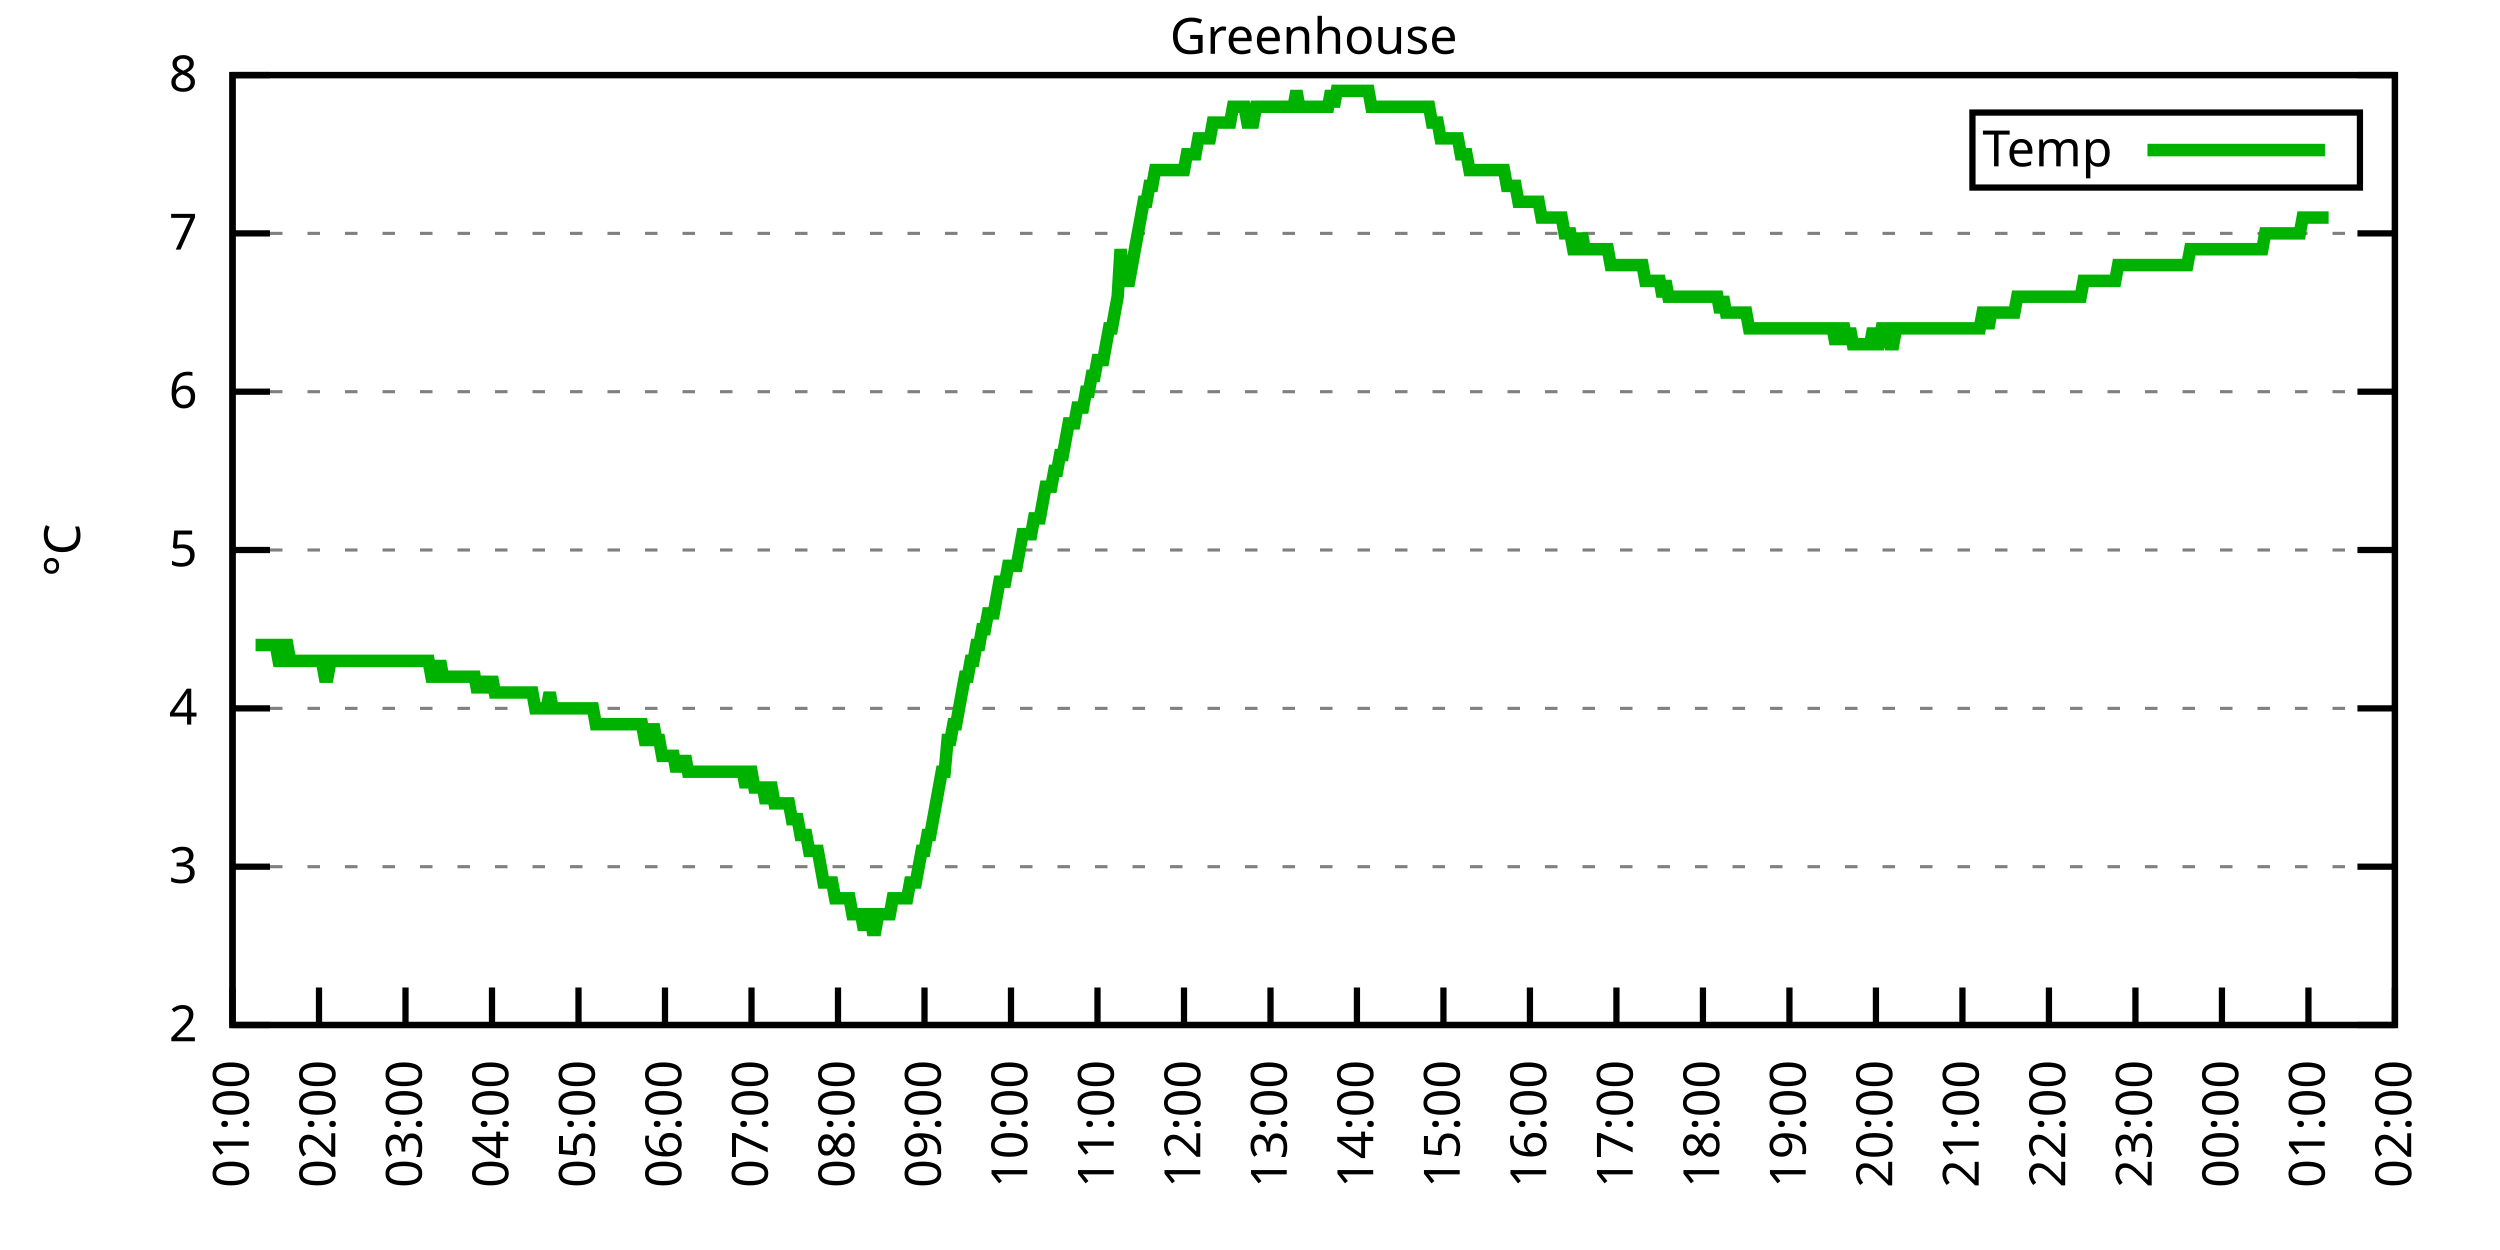
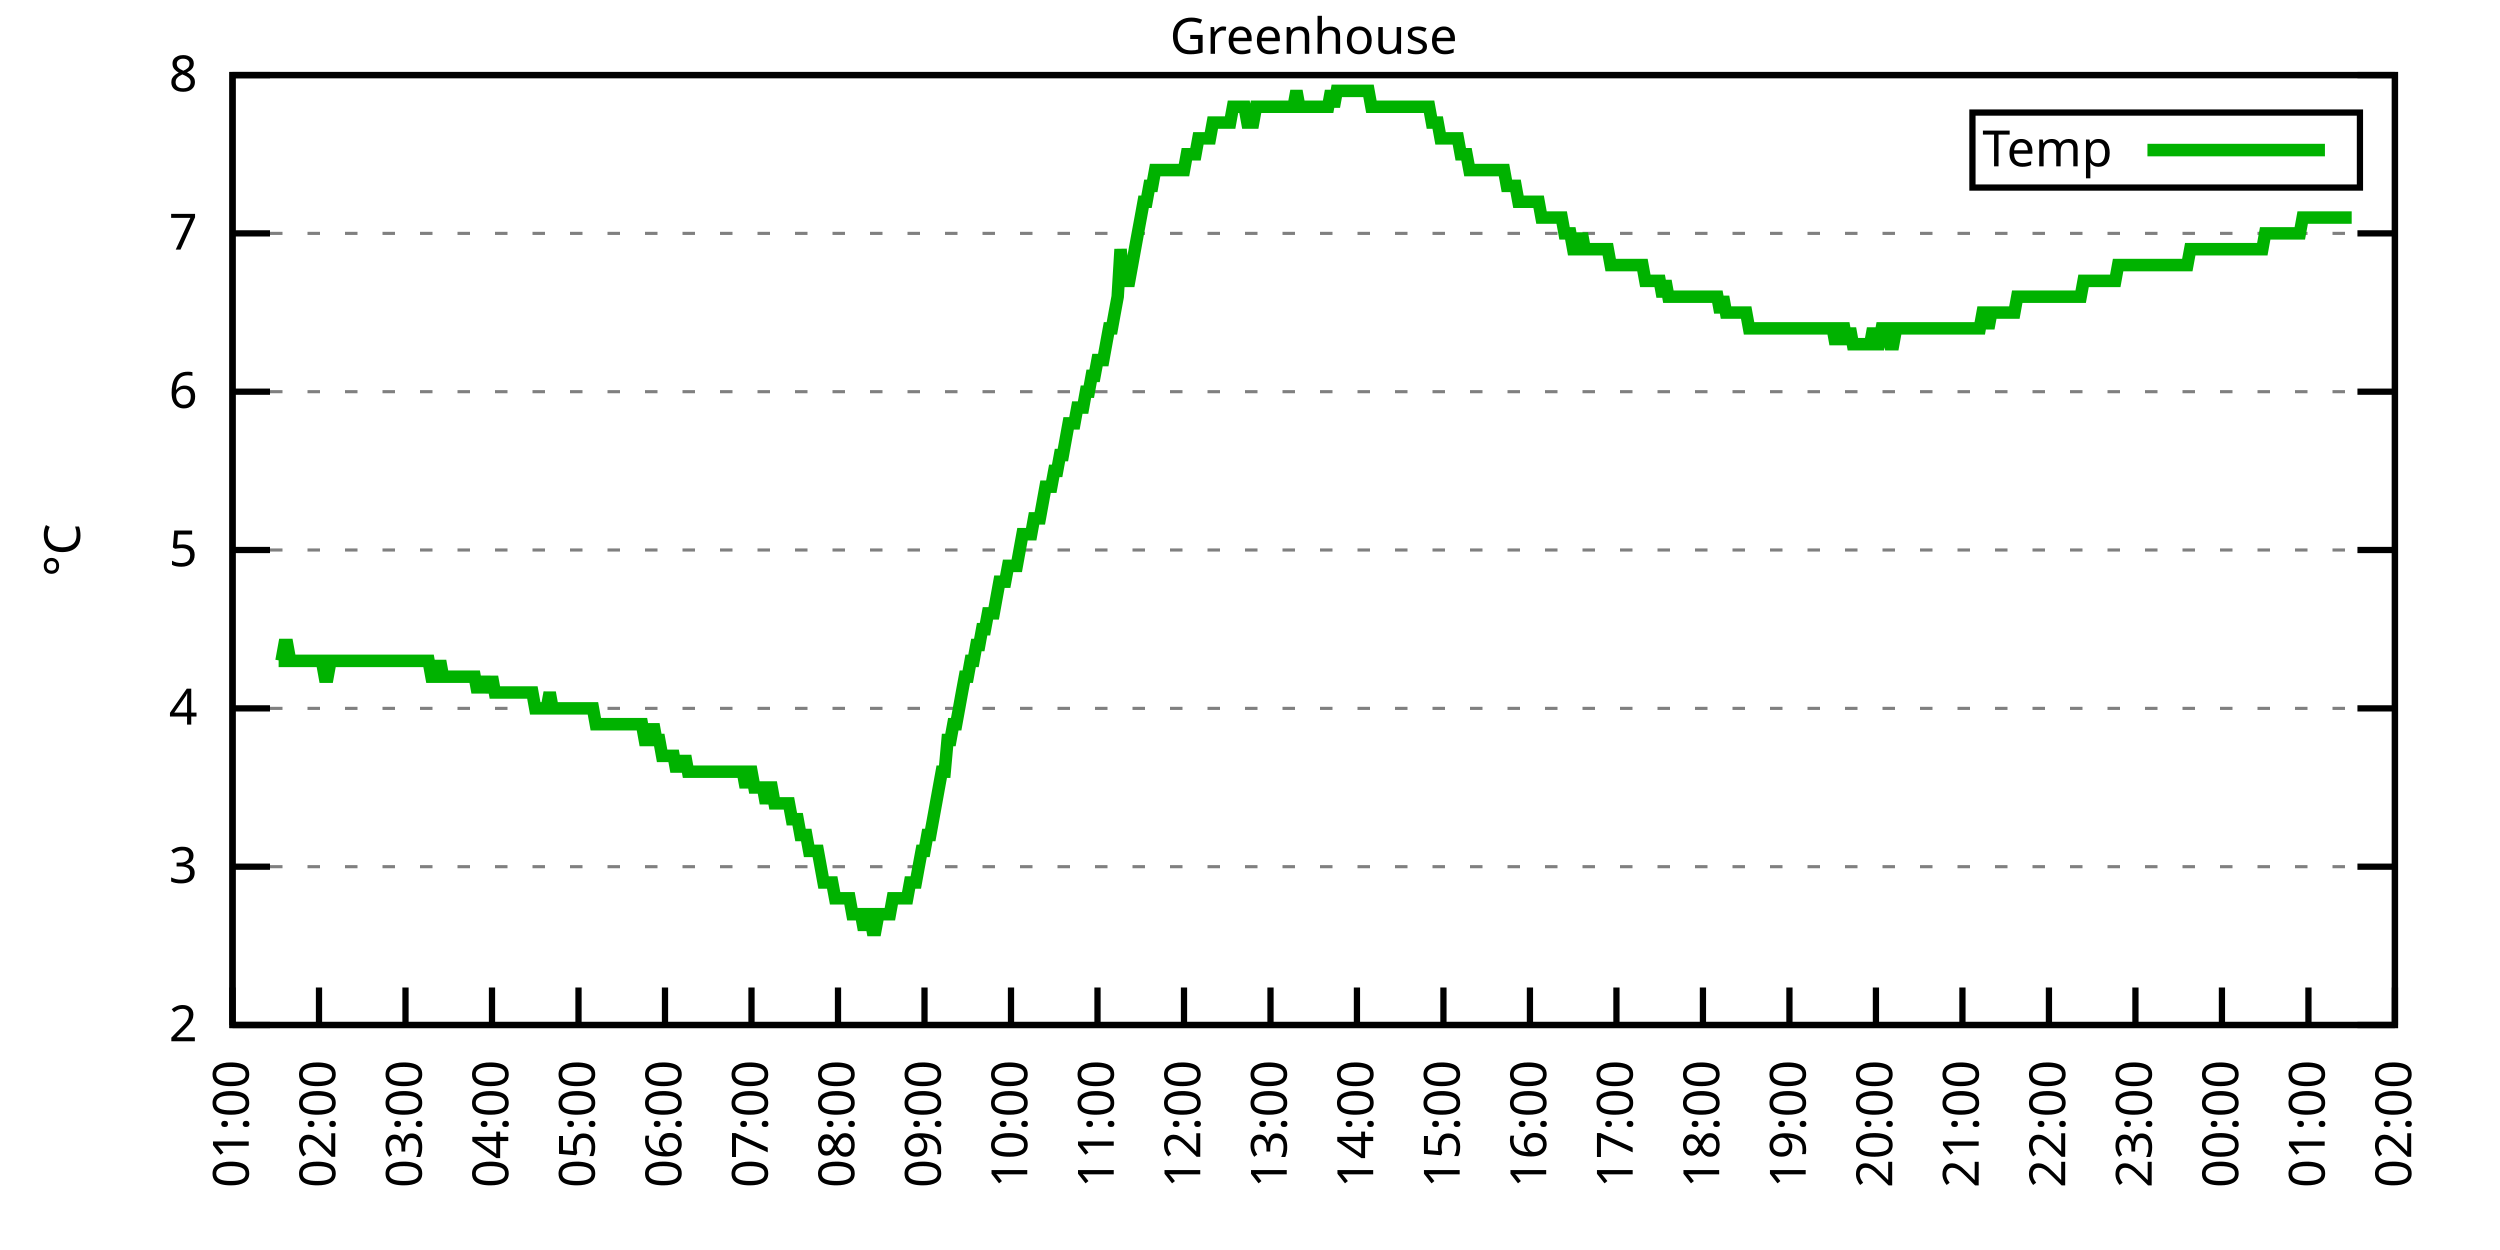
<svg xmlns="http://www.w3.org/2000/svg" xmlns:xlink="http://www.w3.org/1999/xlink" width="400" height="200" viewBox="0 0 400 200">
  <g id="gnuplot_canvas">
    <rect x="0" y="0" width="400" height="200" fill="none" />
    <defs>
      <circle id="gpDot" r="0.5" stroke-width="0.5" stroke="currentColor" />
      <path id="gpPt0" stroke-width="0.333" stroke="currentColor" d="M-1,0 h2 M0,-1 v2" />
      <path id="gpPt1" stroke-width="0.333" stroke="currentColor" d="M-1,-1 L1,1 M1,-1 L-1,1" />
      <path id="gpPt2" stroke-width="0.333" stroke="currentColor" d="M-1,0 L1,0 M0,-1 L0,1 M-1,-1 L1,1 M-1,1 L1,-1" />
      <rect id="gpPt3" stroke-width="0.333" stroke="currentColor" x="-1" y="-1" width="2" height="2" />
      <rect id="gpPt4" stroke-width="0.333" stroke="currentColor" fill="currentColor" x="-1" y="-1" width="2" height="2" />
      <circle id="gpPt5" stroke-width="0.333" stroke="currentColor" cx="0" cy="0" r="1" />
      <use xlink:href="#gpPt5" id="gpPt6" fill="currentColor" stroke="none" />
      <path id="gpPt7" stroke-width="0.333" stroke="currentColor" d="M0,-1.33 L-1.33,0.67 L1.33,0.67 z" />
      <use xlink:href="#gpPt7" id="gpPt8" fill="currentColor" stroke="none" />
      <use xlink:href="#gpPt7" id="gpPt9" stroke="currentColor" transform="rotate(180)" />
      <use xlink:href="#gpPt9" id="gpPt10" fill="currentColor" stroke="none" />
      <use xlink:href="#gpPt3" id="gpPt11" stroke="currentColor" transform="rotate(45)" />
      <use xlink:href="#gpPt11" id="gpPt12" fill="currentColor" stroke="none" />
      <path id="gpPt13" stroke-width="0.333" stroke="currentColor" d="M0,1.330 L1.265,0.411 L0.782,-1.067 L-0.782,-1.076 L-1.265,0.411 z" />
      <use xlink:href="#gpPt13" id="gpPt14" fill="currentColor" stroke="none" />
      <filter id="textbox" filterUnits="objectBoundingBox" x="0" y="0" height="1" width="1">
        <feFlood flood-color="white" flood-opacity="1" result="bgnd" />
        <feComposite in="SourceGraphic" in2="bgnd" operator="atop" />
      </filter>
      <filter id="greybox" filterUnits="objectBoundingBox" x="0" y="0" height="1" width="1">
        <feFlood flood-color="lightgrey" flood-opacity="1" result="grey" />
        <feComposite in="SourceGraphic" in2="grey" operator="atop" />
      </filter>
    </defs>
    <g fill="none" color="white" stroke="currentColor" stroke-width="1.00" stroke-linecap="butt" stroke-linejoin="miter">
</g>
    <g fill="none" color="black" stroke="currentColor" stroke-width="1.00" stroke-linecap="butt" stroke-linejoin="miter">
      <g stroke="none" shape-rendering="crispEdges">
        <polygon fill="rgb(255, 255, 255)" points="37.20,164.00 383.18,164.00 383.18,12.02 37.20,12.02 " />
      </g>
    </g>
    <g fill="none" color="black" stroke="currentColor" stroke-width="1.00" stroke-linecap="butt" stroke-linejoin="miter">
</g>
    <g fill="none" color="black" stroke="black" stroke-width="0.50" stroke-linecap="butt" stroke-linejoin="miter">
</g>
    <g fill="none" color="gray" stroke="currentColor" stroke-width="0.50" stroke-linecap="butt" stroke-linejoin="miter">
      <path stroke="gray" stroke-dasharray="2,4" class="gridline" d="M37.20,164.00 L383.19,164.00  " />
    </g>
    <g fill="none" color="gray" stroke="gray" stroke-width="1.00" stroke-linecap="butt" stroke-linejoin="miter">
</g>
    <g fill="none" color="black" stroke="currentColor" stroke-width="1.00" stroke-linecap="butt" stroke-linejoin="miter">
      <path stroke="black" d="M37.20,164.00 L43.20,164.00 M383.19,164.00 L377.19,164.00  " />
      <g transform="translate(31.60,166.60)" stroke="none" fill="black" font-family="Sans" font-size="8.00" text-anchor="end">
        <text>
          <tspan font-family="Sans"> 2</tspan>
        </text>
      </g>
    </g>
    <g fill="none" color="black" stroke="currentColor" stroke-width="1.00" stroke-linecap="butt" stroke-linejoin="miter">
</g>
    <g fill="none" color="black" stroke="black" stroke-width="0.50" stroke-linecap="butt" stroke-linejoin="miter">
</g>
    <g fill="none" color="gray" stroke="currentColor" stroke-width="0.50" stroke-linecap="butt" stroke-linejoin="miter">
      <path stroke="gray" stroke-dasharray="2,4" class="gridline" d="M37.20,138.67 L383.19,138.67  " />
    </g>
    <g fill="none" color="gray" stroke="gray" stroke-width="1.00" stroke-linecap="butt" stroke-linejoin="miter">
</g>
    <g fill="none" color="black" stroke="currentColor" stroke-width="1.00" stroke-linecap="butt" stroke-linejoin="miter">
      <path stroke="black" d="M37.20,138.67 L43.20,138.67 M383.19,138.67 L377.19,138.67  " />
      <g transform="translate(31.60,141.27)" stroke="none" fill="black" font-family="Sans" font-size="8.00" text-anchor="end">
        <text>
          <tspan font-family="Sans"> 3</tspan>
        </text>
      </g>
    </g>
    <g fill="none" color="black" stroke="currentColor" stroke-width="1.00" stroke-linecap="butt" stroke-linejoin="miter">
</g>
    <g fill="none" color="black" stroke="black" stroke-width="0.50" stroke-linecap="butt" stroke-linejoin="miter">
</g>
    <g fill="none" color="gray" stroke="currentColor" stroke-width="0.50" stroke-linecap="butt" stroke-linejoin="miter">
      <path stroke="gray" stroke-dasharray="2,4" class="gridline" d="M37.20,113.34 L383.19,113.34  " />
    </g>
    <g fill="none" color="gray" stroke="gray" stroke-width="1.00" stroke-linecap="butt" stroke-linejoin="miter">
</g>
    <g fill="none" color="black" stroke="currentColor" stroke-width="1.00" stroke-linecap="butt" stroke-linejoin="miter">
      <path stroke="black" d="M37.20,113.34 L43.20,113.34 M383.19,113.34 L377.19,113.34  " />
      <g transform="translate(31.60,115.94)" stroke="none" fill="black" font-family="Sans" font-size="8.00" text-anchor="end">
        <text>
          <tspan font-family="Sans"> 4</tspan>
        </text>
      </g>
    </g>
    <g fill="none" color="black" stroke="currentColor" stroke-width="1.00" stroke-linecap="butt" stroke-linejoin="miter">
</g>
    <g fill="none" color="black" stroke="black" stroke-width="0.50" stroke-linecap="butt" stroke-linejoin="miter">
</g>
    <g fill="none" color="gray" stroke="currentColor" stroke-width="0.50" stroke-linecap="butt" stroke-linejoin="miter">
      <path stroke="gray" stroke-dasharray="2,4" class="gridline" d="M37.20,88.00 L383.19,88.00  " />
    </g>
    <g fill="none" color="gray" stroke="gray" stroke-width="1.00" stroke-linecap="butt" stroke-linejoin="miter">
</g>
    <g fill="none" color="black" stroke="currentColor" stroke-width="1.00" stroke-linecap="butt" stroke-linejoin="miter">
      <path stroke="black" d="M37.20,88.00 L43.20,88.00 M383.19,88.00 L377.19,88.00  " />
      <g transform="translate(31.60,90.60)" stroke="none" fill="black" font-family="Sans" font-size="8.00" text-anchor="end">
        <text>
          <tspan font-family="Sans"> 5</tspan>
        </text>
      </g>
    </g>
    <g fill="none" color="black" stroke="currentColor" stroke-width="1.00" stroke-linecap="butt" stroke-linejoin="miter">
</g>
    <g fill="none" color="black" stroke="black" stroke-width="0.50" stroke-linecap="butt" stroke-linejoin="miter">
</g>
    <g fill="none" color="gray" stroke="currentColor" stroke-width="0.50" stroke-linecap="butt" stroke-linejoin="miter">
      <path stroke="gray" stroke-dasharray="2,4" class="gridline" d="M37.20,62.67 L383.19,62.67  " />
    </g>
    <g fill="none" color="gray" stroke="gray" stroke-width="1.00" stroke-linecap="butt" stroke-linejoin="miter">
</g>
    <g fill="none" color="black" stroke="currentColor" stroke-width="1.00" stroke-linecap="butt" stroke-linejoin="miter">
      <path stroke="black" d="M37.20,62.67 L43.20,62.67 M383.19,62.67 L377.19,62.67  " />
      <g transform="translate(31.60,65.27)" stroke="none" fill="black" font-family="Sans" font-size="8.00" text-anchor="end">
        <text>
          <tspan font-family="Sans"> 6</tspan>
        </text>
      </g>
    </g>
    <g fill="none" color="black" stroke="currentColor" stroke-width="1.00" stroke-linecap="butt" stroke-linejoin="miter">
</g>
    <g fill="none" color="black" stroke="black" stroke-width="0.50" stroke-linecap="butt" stroke-linejoin="miter">
</g>
    <g fill="none" color="gray" stroke="currentColor" stroke-width="0.50" stroke-linecap="butt" stroke-linejoin="miter">
      <path stroke="gray" stroke-dasharray="2,4" class="gridline" d="M37.20,37.34 L383.19,37.34  " />
    </g>
    <g fill="none" color="gray" stroke="gray" stroke-width="1.00" stroke-linecap="butt" stroke-linejoin="miter">
</g>
    <g fill="none" color="black" stroke="currentColor" stroke-width="1.00" stroke-linecap="butt" stroke-linejoin="miter">
      <path stroke="black" d="M37.20,37.34 L43.20,37.34 M383.19,37.34 L377.19,37.34  " />
      <g transform="translate(31.60,39.94)" stroke="none" fill="black" font-family="Sans" font-size="8.00" text-anchor="end">
        <text>
          <tspan font-family="Sans"> 7</tspan>
        </text>
      </g>
    </g>
    <g fill="none" color="black" stroke="currentColor" stroke-width="1.00" stroke-linecap="butt" stroke-linejoin="miter">
</g>
    <g fill="none" color="black" stroke="black" stroke-width="0.50" stroke-linecap="butt" stroke-linejoin="miter">
</g>
    <g fill="none" color="gray" stroke="currentColor" stroke-width="0.50" stroke-linecap="butt" stroke-linejoin="miter">
      <path stroke="gray" stroke-dasharray="2,4" class="gridline" d="M37.20,12.01 L383.19,12.01  " />
    </g>
    <g fill="none" color="gray" stroke="gray" stroke-width="1.00" stroke-linecap="butt" stroke-linejoin="miter">
</g>
    <g fill="none" color="black" stroke="currentColor" stroke-width="1.00" stroke-linecap="butt" stroke-linejoin="miter">
      <path stroke="black" d="M37.20,12.01 L43.20,12.01 M383.19,12.01 L377.19,12.01  " />
      <g transform="translate(31.60,14.61)" stroke="none" fill="black" font-family="Sans" font-size="8.00" text-anchor="end">
        <text>
          <tspan font-family="Sans"> 8</tspan>
        </text>
      </g>
    </g>
    <g fill="none" color="black" stroke="currentColor" stroke-width="1.00" stroke-linecap="butt" stroke-linejoin="miter">
      <path stroke="black" d="M37.20,164.00 L37.20,158.00  " />
      <g transform="translate(39.80,169.60) rotate(270.00)" stroke="none" fill="black" font-family="Sans" font-size="8.00" text-anchor="end">
        <text>
          <tspan font-family="Sans">01:00</tspan>
        </text>
      </g>
    </g>
    <g fill="none" color="black" stroke="currentColor" stroke-width="1.00" stroke-linecap="butt" stroke-linejoin="miter">
      <path stroke="black" d="M51.04,164.00 L51.04,158.00  " />
      <g transform="translate(53.64,169.60) rotate(270.00)" stroke="none" fill="black" font-family="Sans" font-size="8.00" text-anchor="end">
        <text>
          <tspan font-family="Sans">02:00</tspan>
        </text>
      </g>
    </g>
    <g fill="none" color="black" stroke="currentColor" stroke-width="1.00" stroke-linecap="butt" stroke-linejoin="miter">
      <path stroke="black" d="M64.88,164.00 L64.88,158.00  " />
      <g transform="translate(67.48,169.60) rotate(270.00)" stroke="none" fill="black" font-family="Sans" font-size="8.00" text-anchor="end">
        <text>
          <tspan font-family="Sans">03:00</tspan>
        </text>
      </g>
    </g>
    <g fill="none" color="black" stroke="currentColor" stroke-width="1.00" stroke-linecap="butt" stroke-linejoin="miter">
      <path stroke="black" d="M78.72,164.00 L78.72,158.00  " />
      <g transform="translate(81.32,169.60) rotate(270.00)" stroke="none" fill="black" font-family="Sans" font-size="8.00" text-anchor="end">
        <text>
          <tspan font-family="Sans">04:00</tspan>
        </text>
      </g>
    </g>
    <g fill="none" color="black" stroke="currentColor" stroke-width="1.00" stroke-linecap="butt" stroke-linejoin="miter">
      <path stroke="black" d="M92.56,164.00 L92.56,158.00  " />
      <g transform="translate(95.16,169.60) rotate(270.00)" stroke="none" fill="black" font-family="Sans" font-size="8.00" text-anchor="end">
        <text>
          <tspan font-family="Sans">05:00</tspan>
        </text>
      </g>
    </g>
    <g fill="none" color="black" stroke="currentColor" stroke-width="1.00" stroke-linecap="butt" stroke-linejoin="miter">
      <path stroke="black" d="M106.40,164.00 L106.40,158.00  " />
      <g transform="translate(109.00,169.60) rotate(270.00)" stroke="none" fill="black" font-family="Sans" font-size="8.00" text-anchor="end">
        <text>
          <tspan font-family="Sans">06:00</tspan>
        </text>
      </g>
    </g>
    <g fill="none" color="black" stroke="currentColor" stroke-width="1.00" stroke-linecap="butt" stroke-linejoin="miter">
      <path stroke="black" d="M120.24,164.00 L120.24,158.00  " />
      <g transform="translate(122.84,169.60) rotate(270.00)" stroke="none" fill="black" font-family="Sans" font-size="8.00" text-anchor="end">
        <text>
          <tspan font-family="Sans">07:00</tspan>
        </text>
      </g>
    </g>
    <g fill="none" color="black" stroke="currentColor" stroke-width="1.00" stroke-linecap="butt" stroke-linejoin="miter">
      <path stroke="black" d="M134.08,164.00 L134.08,158.00  " />
      <g transform="translate(136.68,169.60) rotate(270.00)" stroke="none" fill="black" font-family="Sans" font-size="8.00" text-anchor="end">
        <text>
          <tspan font-family="Sans">08:00</tspan>
        </text>
      </g>
    </g>
    <g fill="none" color="black" stroke="currentColor" stroke-width="1.00" stroke-linecap="butt" stroke-linejoin="miter">
      <path stroke="black" d="M147.92,164.00 L147.92,158.00  " />
      <g transform="translate(150.52,169.60) rotate(270.00)" stroke="none" fill="black" font-family="Sans" font-size="8.00" text-anchor="end">
        <text>
          <tspan font-family="Sans">09:00</tspan>
        </text>
      </g>
    </g>
    <g fill="none" color="black" stroke="currentColor" stroke-width="1.00" stroke-linecap="butt" stroke-linejoin="miter">
      <path stroke="black" d="M161.76,164.00 L161.76,158.00  " />
      <g transform="translate(164.36,169.60) rotate(270.00)" stroke="none" fill="black" font-family="Sans" font-size="8.00" text-anchor="end">
        <text>
          <tspan font-family="Sans">10:00</tspan>
        </text>
      </g>
    </g>
    <g fill="none" color="black" stroke="currentColor" stroke-width="1.00" stroke-linecap="butt" stroke-linejoin="miter">
      <path stroke="black" d="M175.60,164.00 L175.60,158.00  " />
      <g transform="translate(178.20,169.60) rotate(270.00)" stroke="none" fill="black" font-family="Sans" font-size="8.00" text-anchor="end">
        <text>
          <tspan font-family="Sans">11:00</tspan>
        </text>
      </g>
    </g>
    <g fill="none" color="black" stroke="currentColor" stroke-width="1.00" stroke-linecap="butt" stroke-linejoin="miter">
      <path stroke="black" d="M189.44,164.00 L189.44,158.00  " />
      <g transform="translate(192.04,169.60) rotate(270.00)" stroke="none" fill="black" font-family="Sans" font-size="8.00" text-anchor="end">
        <text>
          <tspan font-family="Sans">12:00</tspan>
        </text>
      </g>
    </g>
    <g fill="none" color="black" stroke="currentColor" stroke-width="1.00" stroke-linecap="butt" stroke-linejoin="miter">
      <path stroke="black" d="M203.28,164.00 L203.28,158.00  " />
      <g transform="translate(205.88,169.60) rotate(270.00)" stroke="none" fill="black" font-family="Sans" font-size="8.00" text-anchor="end">
        <text>
          <tspan font-family="Sans">13:00</tspan>
        </text>
      </g>
    </g>
    <g fill="none" color="black" stroke="currentColor" stroke-width="1.00" stroke-linecap="butt" stroke-linejoin="miter">
      <path stroke="black" d="M217.11,164.00 L217.11,158.00  " />
      <g transform="translate(219.71,169.60) rotate(270.00)" stroke="none" fill="black" font-family="Sans" font-size="8.00" text-anchor="end">
        <text>
          <tspan font-family="Sans">14:00</tspan>
        </text>
      </g>
    </g>
    <g fill="none" color="black" stroke="currentColor" stroke-width="1.00" stroke-linecap="butt" stroke-linejoin="miter">
      <path stroke="black" d="M230.95,164.00 L230.95,158.00  " />
      <g transform="translate(233.55,169.60) rotate(270.00)" stroke="none" fill="black" font-family="Sans" font-size="8.00" text-anchor="end">
        <text>
          <tspan font-family="Sans">15:00</tspan>
        </text>
      </g>
    </g>
    <g fill="none" color="black" stroke="currentColor" stroke-width="1.00" stroke-linecap="butt" stroke-linejoin="miter">
      <path stroke="black" d="M244.79,164.00 L244.79,158.00  " />
      <g transform="translate(247.39,169.60) rotate(270.00)" stroke="none" fill="black" font-family="Sans" font-size="8.00" text-anchor="end">
        <text>
          <tspan font-family="Sans">16:00</tspan>
        </text>
      </g>
    </g>
    <g fill="none" color="black" stroke="currentColor" stroke-width="1.00" stroke-linecap="butt" stroke-linejoin="miter">
      <path stroke="black" d="M258.63,164.00 L258.63,158.00  " />
      <g transform="translate(261.23,169.60) rotate(270.00)" stroke="none" fill="black" font-family="Sans" font-size="8.00" text-anchor="end">
        <text>
          <tspan font-family="Sans">17:00</tspan>
        </text>
      </g>
    </g>
    <g fill="none" color="black" stroke="currentColor" stroke-width="1.00" stroke-linecap="butt" stroke-linejoin="miter">
      <path stroke="black" d="M272.47,164.00 L272.47,158.00  " />
      <g transform="translate(275.07,169.60) rotate(270.00)" stroke="none" fill="black" font-family="Sans" font-size="8.00" text-anchor="end">
        <text>
          <tspan font-family="Sans">18:00</tspan>
        </text>
      </g>
    </g>
    <g fill="none" color="black" stroke="currentColor" stroke-width="1.00" stroke-linecap="butt" stroke-linejoin="miter">
      <path stroke="black" d="M286.31,164.00 L286.31,158.00  " />
      <g transform="translate(288.91,169.60) rotate(270.00)" stroke="none" fill="black" font-family="Sans" font-size="8.00" text-anchor="end">
        <text>
          <tspan font-family="Sans">19:00</tspan>
        </text>
      </g>
    </g>
    <g fill="none" color="black" stroke="currentColor" stroke-width="1.00" stroke-linecap="butt" stroke-linejoin="miter">
      <path stroke="black" d="M300.15,164.00 L300.15,158.00  " />
      <g transform="translate(302.75,169.60) rotate(270.00)" stroke="none" fill="black" font-family="Sans" font-size="8.00" text-anchor="end">
        <text>
          <tspan font-family="Sans">20:00</tspan>
        </text>
      </g>
    </g>
    <g fill="none" color="black" stroke="currentColor" stroke-width="1.00" stroke-linecap="butt" stroke-linejoin="miter">
      <path stroke="black" d="M313.99,164.00 L313.99,158.00  " />
      <g transform="translate(316.59,169.60) rotate(270.00)" stroke="none" fill="black" font-family="Sans" font-size="8.00" text-anchor="end">
        <text>
          <tspan font-family="Sans">21:00</tspan>
        </text>
      </g>
    </g>
    <g fill="none" color="black" stroke="currentColor" stroke-width="1.00" stroke-linecap="butt" stroke-linejoin="miter">
      <path stroke="black" d="M327.83,164.00 L327.83,158.00  " />
      <g transform="translate(330.43,169.60) rotate(270.00)" stroke="none" fill="black" font-family="Sans" font-size="8.00" text-anchor="end">
        <text>
          <tspan font-family="Sans">22:00</tspan>
        </text>
      </g>
    </g>
    <g fill="none" color="black" stroke="currentColor" stroke-width="1.00" stroke-linecap="butt" stroke-linejoin="miter">
      <path stroke="black" d="M341.67,164.00 L341.67,158.00  " />
      <g transform="translate(344.27,169.60) rotate(270.00)" stroke="none" fill="black" font-family="Sans" font-size="8.00" text-anchor="end">
        <text>
          <tspan font-family="Sans">23:00</tspan>
        </text>
      </g>
    </g>
    <g fill="none" color="black" stroke="currentColor" stroke-width="1.00" stroke-linecap="butt" stroke-linejoin="miter">
      <path stroke="black" d="M355.51,164.00 L355.51,158.00  " />
      <g transform="translate(358.11,169.60) rotate(270.00)" stroke="none" fill="black" font-family="Sans" font-size="8.00" text-anchor="end">
        <text>
          <tspan font-family="Sans">00:00</tspan>
        </text>
      </g>
    </g>
    <g fill="none" color="black" stroke="currentColor" stroke-width="1.00" stroke-linecap="butt" stroke-linejoin="miter">
      <path stroke="black" d="M369.35,164.00 L369.35,158.00  " />
      <g transform="translate(371.95,169.60) rotate(270.00)" stroke="none" fill="black" font-family="Sans" font-size="8.00" text-anchor="end">
        <text>
          <tspan font-family="Sans">01:00</tspan>
        </text>
      </g>
    </g>
    <g fill="none" color="black" stroke="currentColor" stroke-width="1.00" stroke-linecap="butt" stroke-linejoin="miter">
      <path stroke="black" d="M383.19,164.00 L383.19,158.00  " />
      <g transform="translate(385.79,169.60) rotate(270.00)" stroke="none" fill="black" font-family="Sans" font-size="8.00" text-anchor="end">
        <text>
          <tspan font-family="Sans">02:00</tspan>
        </text>
      </g>
    </g>
    <g fill="none" color="black" stroke="currentColor" stroke-width="1.00" stroke-linecap="butt" stroke-linejoin="miter">
</g>
    <g fill="none" color="black" stroke="currentColor" stroke-width="1.00" stroke-linecap="butt" stroke-linejoin="miter">
      <path stroke="black" d="M37.20,12.01 L37.20,164.00 L383.19,164.00 L383.19,12.01 L37.20,12.01 Z  " />
    </g>
    <g fill="none" color="black" stroke="currentColor" stroke-width="1.00" stroke-linecap="butt" stroke-linejoin="miter">
</g>
    <g fill="none" color="black" stroke="currentColor" stroke-width="1.00" stroke-linecap="butt" stroke-linejoin="miter">
      <path stroke="black" d="M315.59,30.01 L315.59,18.01 L377.59,18.01 L377.59,30.01 L315.59,30.01 Z  " />
    </g>
    <g id="Greenhouse_plot_1">
      <g fill="none" color="white" stroke="black" stroke-width="2.00" stroke-linecap="butt" stroke-linejoin="miter">
</g>
      <g fill="none" color="black" stroke="currentColor" stroke-width="2.00" stroke-linecap="butt" stroke-linejoin="miter">
        <g transform="translate(337.99,26.61)" stroke="none" fill="black" font-family="Sans" font-size="8.00" text-anchor="end">
          <text>
            <tspan font-family="Sans">Temp</tspan>
          </text>
        </g>
      </g>
      <g fill="none" color="black" stroke="currentColor" stroke-width="2.00" stroke-linecap="butt" stroke-linejoin="miter">
-         <path stroke="rgb(  0, 178,   0)" d="M343.59,24.01 L371.99,24.01 M40.89,103.20 L41.35,103.20 L41.81,103.20 L42.27,103.20 L42.74,103.20 L43.20,103.20   L43.66,103.20 L44.12,103.20 L44.58,105.74 L45.04,105.74 L45.50,103.20 L45.97,103.20 L46.43,105.74 L46.89,105.74   L47.35,105.74 L47.81,105.74 L48.27,105.74 L48.73,105.74 L49.19,105.74 L49.66,105.74 L50.12,105.74 L50.58,105.74   L51.04,105.74 L51.50,105.74 L51.96,108.27 L52.42,108.27 L52.88,105.74 L53.35,105.74 L53.81,105.74 L54.27,105.74   L54.73,105.74 L55.19,105.74 L55.65,105.74 L56.11,105.74 L56.58,105.74 L57.04,105.74 L57.50,105.74 L57.96,105.74   L58.42,105.74 L58.88,105.74 L59.34,105.74 L59.80,105.74 L60.27,105.74 L60.73,105.74 L61.19,105.74 L61.65,105.74   L62.11,105.74 L62.57,105.74 L63.03,105.74 L63.50,105.74 L63.96,105.74 L64.42,105.74 L64.88,105.74 L65.34,105.74   L65.80,105.74 L66.26,105.74 L66.72,105.74 L67.19,105.74 L67.65,105.74 L68.11,105.74 L68.57,105.74 L69.03,108.27   L69.49,108.27 L69.95,108.27 L70.42,105.74 L70.88,108.27 L71.34,108.27 L71.80,108.27 L72.26,108.27 L72.72,108.27   L73.18,108.27 L73.64,108.27 L74.11,108.27 L74.57,108.27 L75.03,108.27 L75.49,108.27 L75.95,108.27 L76.41,110.80   L76.87,108.27 L77.33,110.80 L77.80,108.27 L78.26,110.80 L78.72,108.27 L79.18,110.80 L79.64,110.80 L80.10,110.80   L80.56,110.80 L81.03,110.80 L81.49,110.80 L81.95,110.80 L82.41,110.80 L82.87,110.80 L83.33,110.80 L83.79,110.80   L84.25,110.80 L84.72,110.80 L85.18,110.80 L85.64,113.34 L86.10,113.34 L86.56,113.34 L87.02,113.34 L87.48,113.34   L87.95,110.80 L88.41,113.34 L88.87,113.34 L89.33,113.34 L89.79,113.34 L90.25,113.34 L90.71,113.34 L91.17,113.34   L91.64,113.34 L92.10,113.34 L92.56,113.34 L93.02,113.34 L93.48,113.34 L93.94,113.34 L94.40,113.34 L94.87,113.34   L95.33,115.87 L95.79,115.87 L96.25,115.87 L96.71,115.87 L97.17,115.87 L97.63,115.87 L98.09,115.87 L98.56,115.87   L99.02,115.87 L99.48,115.87 L99.94,115.87 L100.40,115.87 L100.86,115.87 L101.32,115.87 L101.78,115.87 L102.25,115.87   L102.71,115.87 L103.17,118.40 L103.63,118.40 L104.09,118.40 L104.55,115.87 L105.01,118.40 L105.48,118.40 L105.94,120.94   L106.40,120.94 L106.86,120.94 L107.32,120.94 L107.78,120.94 L108.24,123.47 L108.70,120.94 L109.17,123.47 L109.63,120.94   L110.09,123.47 L110.55,123.47 L111.01,123.47 L111.47,123.47 L111.93,123.47 L112.40,123.47 L112.86,123.47 L113.32,123.47   L113.78,123.47 L114.24,123.47 L114.70,123.47 L115.16,123.47 L115.62,123.47 L116.09,123.47 L116.55,123.47 L117.01,123.47   L117.47,123.47 L117.93,123.47 L118.39,123.47 L118.85,123.47 L119.31,126.00 L119.78,123.47 L120.24,123.47 L120.70,126.00   L121.16,126.00 L121.62,126.00 L122.08,126.00 L122.54,128.54 L123.01,126.00 L123.47,126.00 L123.93,128.54 L124.39,128.54   L124.85,128.54 L125.31,128.54 L125.77,128.54 L126.23,128.54 L126.70,131.07 L127.16,131.07 L127.62,131.07 L128.08,133.60   L128.54,133.60 L129.00,133.60 L129.46,136.14 L129.93,136.14 L130.39,136.14 L130.85,136.14 L131.31,138.67 L131.77,141.20   L132.23,141.20 L132.69,141.20 L133.15,141.20 L133.62,143.73 L134.08,143.73 L134.54,143.73 L135.00,143.73 L135.46,143.73   L135.92,143.73 L136.38,146.27 L136.85,146.27 L137.31,146.27 L137.77,146.27 L138.23,148.80 L138.69,146.27 L139.15,146.27   L139.61,148.80 L140.07,148.80 L140.54,146.27 L141.00,146.27 L141.46,146.27 L141.92,146.27 L142.38,146.27 L142.84,143.73   L143.30,143.73 L143.76,143.73 L144.23,143.73 L144.69,143.73 L145.15,143.73 L145.61,141.20 L146.07,141.20 L146.53,141.20   L146.99,138.67 L147.46,136.14 L147.92,136.14 L148.38,133.60 L148.84,133.60 L149.30,131.07 L149.76,128.54 L150.22,126.00   L150.68,123.47 L151.15,123.47 L151.61,118.40 L152.07,118.40 L152.53,115.87 L152.99,115.87 L153.45,113.34 L153.91,110.80   L154.38,108.27 L154.84,108.27 L155.30,105.74 L155.76,105.74 L156.22,103.20 L156.68,103.20 L157.14,100.67 L157.60,100.67   L158.07,98.14 L158.53,98.14 L158.99,98.14 L159.45,95.60 L159.91,93.07 L160.37,93.07 L160.83,93.07 L161.30,90.54   L161.76,90.54 L162.22,90.54 L162.68,90.54 L163.14,88.00 L163.60,85.47 L164.06,85.47 L164.52,85.47 L164.99,85.47   L165.45,82.94 L165.91,82.94 L166.37,82.94 L166.83,80.41 L167.29,77.87 L167.75,77.87 L168.21,77.87 L168.68,75.34   L169.14,75.34 L169.60,72.81 L170.06,72.81 L170.52,70.27 L170.98,67.74 L171.44,67.74 L171.91,67.74 L172.37,65.21   L172.83,65.21 L173.29,65.21 L173.75,62.67 L174.21,62.67 L174.67,60.14 L175.13,60.14 L175.60,57.61 L176.06,57.61   L176.52,57.61 L176.98,55.07 L177.44,52.54 L177.90,52.54 L178.36,50.01 L178.83,47.47 L179.29,39.87 L179.75,44.94   L180.21,44.94 L180.67,44.94 L181.13,42.41 L181.59,39.87 L182.05,37.34 L182.52,34.81 L182.98,32.28 L183.44,32.28   L183.90,29.74 L184.36,29.74 L184.82,27.21 L185.28,27.21 L185.75,27.21 L186.21,27.21 L186.67,27.21 L187.13,27.21   L187.59,27.21 L188.05,27.21 L188.51,27.21 L188.97,27.21 L189.44,27.21 L189.90,24.68 L190.36,24.68 L190.82,24.68   L191.28,24.68 L191.74,22.14 L192.20,22.14 L192.66,22.14 L193.13,22.14 L193.59,22.14 L194.05,19.61 L194.51,19.61   L194.97,19.61 L195.43,19.61 L195.89,19.61 L196.36,19.61 L196.82,19.61 L197.28,17.08 L197.74,17.08 L198.20,17.08   L198.66,17.08 L199.12,17.08 L199.58,19.61 L200.05,19.61 L200.51,19.61 L200.97,17.08 L201.43,17.08 L201.89,17.08   L202.35,17.08 L202.81,17.08 L203.28,17.08 L203.74,17.08 L204.20,17.08 L204.66,17.08 L205.12,17.08 L205.58,17.08   L206.04,17.08 L206.50,17.08 L206.97,17.08 L207.43,14.54 L207.89,17.08 L208.35,17.08 L208.81,17.08 L209.27,17.08   L209.73,17.08 L210.20,17.08 L210.66,17.08 L211.12,17.08 L211.58,17.08 L212.04,17.08 L212.50,17.08 L212.96,14.54   L213.42,17.08 L213.89,14.54 L214.35,14.54 L214.81,14.54 L215.27,14.54 L215.73,14.54 L216.19,14.54 L216.65,14.54   L217.11,14.54 L217.58,14.54 L218.04,14.54 L218.50,14.54 L218.96,14.54 L219.42,17.08 L219.88,17.08 L220.34,17.08   L220.81,17.08 L221.27,17.08 L221.73,17.08 L222.19,17.08 L222.65,17.08 L223.11,17.08 L223.57,17.08 L224.03,17.08   L224.50,17.08 L224.96,17.08 L225.42,17.08 L225.88,17.08 L226.34,17.08 L226.80,17.08 L227.26,17.08 L227.73,17.08   L228.19,17.08 L228.65,17.08 L229.11,19.61 L229.57,19.61 L230.03,19.61 L230.49,22.14 L230.95,22.14 L231.42,22.14   L231.88,22.14 L232.34,22.14 L232.80,22.14 L233.26,22.14 L233.72,24.68 L234.18,24.68 L234.64,24.68 L235.11,27.21   L235.57,27.21 L236.03,27.21 L236.49,27.21 L236.95,27.21 L237.41,27.21 L237.87,27.21 L238.34,27.21 L238.80,27.21   L239.26,27.21 L239.72,27.21 L240.18,27.21 L240.64,27.21 L241.10,29.74 L241.56,29.74 L242.03,29.74 L242.49,29.74   L242.95,32.28 L243.41,32.28 L243.87,32.28 L244.33,32.28 L244.79,32.28 L245.26,32.28 L245.72,32.28 L246.18,32.28   L246.64,34.81 L247.10,34.81 L247.56,34.81 L248.02,34.81 L248.48,34.81 L248.95,34.81 L249.41,34.81 L249.87,34.81   L250.33,37.34 L250.79,37.34 L251.25,37.34 L251.71,39.87 L252.18,39.87 L252.64,39.87 L253.10,37.34 L253.56,39.87   L254.02,39.87 L254.48,39.87 L254.94,39.87 L255.40,39.87 L255.87,39.87 L256.33,39.87 L256.79,39.87 L257.25,39.87   L257.71,42.41 L258.17,42.41 L258.63,42.41 L259.09,42.41 L259.56,42.41 L260.02,42.41 L260.48,42.41 L260.94,42.41   L261.40,42.41 L261.86,42.41 L262.32,42.41 L262.79,42.41 L263.25,44.94 L263.71,44.94 L264.17,44.94 L264.63,44.94   L265.09,44.94 L265.55,44.94 L266.01,47.47 L266.48,44.94 L266.94,47.47 L267.40,47.47 L267.86,47.47 L268.32,47.47   L268.78,47.47 L269.24,47.47 L269.71,47.47 L270.17,47.47 L270.63,47.47 L271.09,47.47 L271.55,47.47 L272.01,47.47   L272.47,47.47 L272.93,47.47 L273.40,47.47 L273.86,47.47 L274.32,47.47 L274.78,47.47 L275.24,50.01 L275.70,47.47   L276.16,50.01 L276.63,50.01 L277.09,50.01 L277.55,50.01 L278.01,50.01 L278.47,50.01 L278.93,50.01 L279.39,50.01   L279.85,52.54 L280.32,52.54 L280.78,52.54 L281.24,52.54 L281.70,52.54 L282.16,52.54 L282.62,52.54 L283.08,52.54   L283.54,52.54 L284.01,52.54 L284.47,52.54 L284.93,52.54 L285.39,52.54 L285.85,52.54 L286.31,52.54 L286.77,52.54   L287.24,52.54 L287.70,52.54 L288.16,52.54 L288.62,52.54 L289.08,52.54 L289.54,52.54 L290.00,52.54 L290.46,52.54   L290.93,52.54 L291.39,52.54 L291.85,52.54 L292.31,52.54 L292.77,52.54 L293.23,52.54 L293.69,55.07 L294.16,52.54   L294.62,52.54 L295.08,52.54 L295.54,55.07 L296.00,52.54 L296.46,55.07 L297.38,55.07 L297.85,55.07 L298.31,55.07   L298.77,55.07 L299.23,55.07 L299.69,52.54 L300.15,55.07 L300.61,55.07 L301.08,52.54 L301.54,52.54 L302.00,52.54   L302.46,55.07 L302.92,55.07 L303.38,52.54 L303.84,52.54 L304.30,52.54 L304.77,52.54 L305.23,52.54 L305.69,52.54   L306.15,52.54 L306.61,52.54 L307.07,52.54 L307.53,52.54 L307.99,52.54 L308.46,52.54 L308.92,52.54 L309.38,52.54   L309.84,52.54 L310.30,52.54 L310.76,52.54 L311.22,52.54 L311.69,52.54 L312.15,52.54 L312.61,52.54 L313.07,52.54   L313.53,52.54 L313.99,52.54 L314.45,52.54 L314.91,52.54 L315.38,52.54 L315.84,52.54 L316.30,52.54 L316.76,52.54   L317.22,50.01 L317.68,50.01 L318.14,52.54 L318.61,50.01 L319.07,50.01 L319.53,50.01 L319.99,50.01 L320.45,50.01   L320.91,50.01 L321.37,50.01 L321.83,50.01 L322.30,50.01 L322.76,47.47 L323.22,47.47 L323.68,47.47 L324.14,47.47   L324.60,47.47 L325.06,47.47 L325.53,47.47 L325.99,47.47 L326.45,47.47 L326.91,47.47 L327.37,47.47 L327.83,47.47   L328.29,47.47 L328.75,47.47 L329.22,47.47 L329.68,47.47 L330.14,47.47 L330.60,47.47 L331.06,47.47 L331.52,47.47   L331.98,47.47 L332.44,47.47 L332.91,47.47 L333.37,44.94 L333.83,44.94 L334.29,44.94 L334.75,44.94 L335.21,44.94   L335.67,44.94 L336.14,44.94 L336.60,44.94 L337.06,44.94 L337.52,44.94 L337.98,44.94 L338.44,44.94 L338.90,42.41   L339.36,42.41 L339.83,42.41 L340.29,42.41 L340.75,42.41 L341.21,42.41 L341.67,42.41 L342.13,42.41 L342.59,42.41   L343.06,42.41 L343.52,42.41 L343.98,42.41 L344.44,42.41 L344.90,42.41 L345.36,42.41 L345.82,42.41 L346.28,42.41   L346.75,42.41 L347.21,42.41 L347.67,42.41 L348.13,42.41 L348.59,42.41 L349.05,42.41 L349.51,42.41 L349.97,42.41   L350.44,39.87 L350.90,39.87 L351.36,39.87 L351.82,39.87 L352.28,39.87 L352.74,39.87 L353.20,39.87 L353.67,39.87   L354.13,39.87 L354.59,39.87 L355.05,39.87 L355.51,39.87 L355.97,39.87 L356.43,39.87 L356.89,39.87 L357.36,39.87   L357.82,39.87 L358.28,39.87 L358.74,39.87 L359.20,39.87 L359.66,39.87 L360.12,39.87 L360.59,39.87 L361.05,39.87   L361.51,39.87 L361.97,39.87 L362.43,37.34 L362.89,37.34 L363.35,37.34 L363.81,37.34 L364.28,37.34 L364.74,37.34   L365.20,37.34 L365.66,37.34 L366.12,37.34 L366.58,37.34 L367.04,37.34 L367.51,37.34 L367.97,37.34 L368.43,34.81   L368.89,34.81 L369.35,34.81 L369.81,34.81 L370.27,34.81 L370.73,34.81 L371.20,34.81 L371.66,34.81 L372.12,34.81   L372.58,34.81  " />
+         <path stroke="rgb(  0, 178,   0)" d="M343.59,24.01 L371.99,24.01 M44.58,105.74 L45.04,105.74 L45.50,103.20 L45.97,103.20 L46.43,105.74 L46.89,105.74   L47.35,105.74 L47.81,105.74 L48.27,105.74 L48.73,105.74 L49.19,105.74 L49.66,105.74 L50.12,105.74 L50.58,105.74   L51.04,105.74 L51.50,105.74 L51.96,108.27 L52.42,108.27 L52.88,105.74 L53.35,105.74 L53.81,105.74 L54.27,105.74   L54.73,105.74 L55.19,105.74 L55.65,105.74 L56.11,105.74 L56.58,105.74 L57.04,105.74 L57.50,105.74 L57.96,105.74   L58.42,105.74 L58.88,105.74 L59.34,105.74 L59.80,105.74 L60.27,105.74 L60.73,105.74 L61.19,105.74 L61.65,105.74   L62.11,105.74 L62.57,105.74 L63.03,105.74 L63.50,105.74 L63.96,105.74 L64.42,105.74 L64.88,105.74 L65.34,105.74   L65.80,105.74 L66.26,105.74 L66.72,105.74 L67.19,105.74 L67.65,105.74 L68.11,105.74 L68.57,105.74 L69.03,108.27   L69.49,108.27 L69.95,108.27 L70.42,105.74 L70.88,108.27 L71.34,108.27 L71.80,108.27 L72.26,108.27 L72.72,108.27   L73.18,108.27 L73.64,108.27 L74.11,108.27 L74.57,108.27 L75.03,108.27 L75.49,108.27 L75.95,108.27 L76.41,110.80   L76.87,108.27 L77.33,110.80 L77.80,108.27 L78.26,110.80 L78.72,108.27 L79.18,110.80 L79.64,110.80 L80.10,110.80   L80.56,110.80 L81.03,110.80 L81.49,110.80 L81.95,110.80 L82.41,110.80 L82.87,110.80 L83.33,110.80 L83.79,110.80   L84.25,110.80 L84.72,110.80 L85.18,110.80 L85.64,113.34 L86.10,113.34 L86.56,113.34 L87.02,113.34 L87.48,113.34   L87.95,110.80 L88.41,113.34 L88.87,113.34 L89.33,113.34 L89.79,113.34 L90.25,113.34 L90.71,113.34 L91.17,113.34   L91.64,113.34 L92.10,113.34 L92.56,113.34 L93.02,113.34 L93.48,113.34 L93.94,113.34 L94.40,113.34 L94.87,113.34   L95.33,115.87 L95.79,115.87 L96.25,115.87 L96.71,115.87 L97.17,115.87 L97.63,115.87 L98.09,115.87 L98.56,115.87   L99.02,115.87 L99.48,115.87 L99.94,115.87 L100.40,115.87 L100.86,115.87 L101.32,115.87 L101.78,115.87 L102.25,115.87   L102.71,115.87 L103.17,118.40 L103.63,118.40 L104.09,118.40 L104.55,115.87 L105.01,118.40 L105.48,118.40 L105.94,120.94   L106.40,120.94 L106.86,120.94 L107.32,120.94 L107.78,120.94 L108.24,123.47 L108.70,120.94 L109.17,123.47 L109.63,120.94   L110.09,123.47 L110.55,123.47 L111.01,123.47 L111.47,123.47 L111.93,123.47 L112.40,123.47 L112.86,123.47 L113.32,123.47   L113.78,123.47 L114.24,123.47 L114.70,123.47 L115.16,123.47 L115.62,123.47 L116.09,123.47 L116.55,123.47 L117.01,123.47   L117.47,123.47 L117.93,123.47 L118.39,123.47 L118.85,123.47 L119.31,126.00 L119.78,123.47 L120.24,123.47 L120.70,126.00   L121.16,126.00 L121.62,126.00 L122.08,126.00 L122.54,128.54 L123.01,126.00 L123.47,126.00 L123.93,128.54 L124.39,128.54   L124.85,128.54 L125.31,128.54 L125.77,128.54 L126.23,128.54 L126.70,131.07 L127.16,131.07 L127.62,131.07 L128.08,133.60   L128.54,133.60 L129.00,133.60 L129.46,136.14 L129.93,136.14 L130.39,136.14 L130.85,136.14 L131.31,138.67 L131.77,141.20   L132.23,141.20 L132.69,141.20 L133.15,141.20 L133.62,143.73 L134.08,143.73 L134.54,143.73 L135.00,143.73 L135.46,143.73   L135.92,143.73 L136.38,146.27 L136.85,146.27 L137.31,146.27 L137.77,146.27 L138.23,148.80 L138.69,146.27 L139.15,146.27   L139.61,148.80 L140.07,148.80 L140.54,146.27 L141.00,146.27 L141.46,146.27 L141.92,146.27 L142.38,146.27 L142.84,143.73   L143.30,143.73 L143.76,143.73 L144.23,143.73 L144.69,143.73 L145.15,143.73 L145.61,141.20 L146.07,141.20 L146.53,141.20   L146.99,138.67 L147.46,136.14 L147.92,136.14 L148.38,133.60 L148.84,133.60 L149.30,131.07 L149.76,128.54 L150.22,126.00   L150.68,123.47 L151.15,123.47 L151.61,118.40 L152.07,118.40 L152.53,115.87 L152.99,115.87 L153.45,113.34 L153.91,110.80   L154.38,108.27 L154.84,108.27 L155.30,105.74 L155.76,105.74 L156.22,103.20 L156.68,103.20 L157.14,100.67 L157.60,100.67   L158.07,98.14 L158.53,98.14 L158.99,98.14 L159.45,95.60 L159.91,93.07 L160.37,93.07 L160.83,93.07 L161.30,90.54   L161.76,90.54 L162.22,90.54 L162.68,90.54 L163.14,88.00 L163.60,85.47 L164.06,85.47 L164.52,85.47 L164.99,85.47   L165.45,82.94 L165.91,82.94 L166.37,82.94 L166.83,80.41 L167.29,77.87 L167.75,77.87 L168.21,77.87 L168.68,75.34   L169.14,75.34 L169.60,72.81 L170.06,72.81 L170.52,70.27 L170.98,67.74 L171.44,67.74 L171.91,67.74 L172.37,65.21   L172.83,65.21 L173.29,65.21 L173.75,62.67 L174.21,62.67 L174.67,60.14 L175.13,60.14 L175.60,57.61 L176.06,57.61   L176.52,57.61 L176.98,55.07 L177.44,52.54 L177.90,52.54 L178.36,50.01 L178.83,47.47 L179.29,39.87 L179.75,44.94   L180.21,44.94 L180.67,44.94 L181.13,42.41 L181.59,39.87 L182.05,37.34 L182.52,34.81 L182.98,32.28 L183.44,32.28   L183.90,29.74 L184.36,29.74 L184.82,27.21 L185.28,27.21 L185.75,27.21 L186.21,27.21 L186.67,27.21 L187.13,27.21   L187.59,27.21 L188.05,27.21 L188.51,27.21 L188.97,27.21 L189.44,27.21 L189.90,24.68 L190.36,24.68 L190.82,24.68   L191.28,24.68 L191.74,22.14 L192.20,22.14 L192.66,22.14 L193.13,22.14 L193.59,22.14 L194.05,19.61 L194.51,19.61   L194.97,19.61 L195.43,19.61 L195.89,19.61 L196.36,19.61 L196.82,19.61 L197.28,17.08 L197.74,17.08 L198.20,17.08   L198.66,17.08 L199.12,17.08 L199.58,19.61 L200.05,19.61 L200.51,19.61 L200.97,17.08 L201.43,17.08 L201.89,17.08   L202.35,17.08 L202.81,17.08 L203.28,17.08 L203.74,17.08 L204.20,17.08 L204.66,17.08 L205.12,17.08 L205.58,17.08   L206.04,17.08 L206.50,17.08 L206.97,17.08 L207.43,14.54 L207.89,17.08 L208.35,17.08 L208.81,17.08 L209.27,17.08   L209.73,17.08 L210.20,17.08 L210.66,17.08 L211.12,17.08 L211.58,17.08 L212.04,17.08 L212.50,17.08 L212.96,14.54   L213.42,17.08 L213.89,14.54 L214.35,14.54 L214.81,14.54 L215.27,14.54 L215.73,14.54 L216.19,14.54 L216.65,14.54   L217.11,14.54 L217.58,14.54 L218.04,14.54 L218.50,14.54 L218.96,14.54 L219.42,17.08 L219.88,17.08 L220.34,17.08   L220.81,17.08 L221.27,17.08 L221.73,17.08 L222.19,17.08 L222.65,17.08 L223.11,17.08 L223.57,17.08 L224.03,17.08   L224.50,17.08 L224.96,17.08 L225.42,17.08 L225.88,17.08 L226.34,17.08 L226.80,17.08 L227.26,17.08 L227.73,17.08   L228.19,17.08 L228.65,17.08 L229.11,19.61 L229.57,19.61 L230.03,19.61 L230.49,22.14 L230.95,22.14 L231.42,22.14   L231.88,22.14 L232.34,22.14 L232.80,22.14 L233.26,22.14 L233.72,24.68 L234.18,24.68 L234.64,24.68 L235.11,27.21   L235.57,27.21 L236.03,27.21 L236.49,27.21 L236.95,27.21 L237.41,27.21 L237.87,27.21 L238.34,27.21 L238.80,27.21   L239.26,27.21 L239.72,27.21 L240.18,27.21 L240.64,27.21 L241.10,29.74 L241.56,29.74 L242.03,29.74 L242.49,29.74   L242.95,32.28 L243.41,32.28 L243.87,32.28 L244.33,32.28 L244.79,32.28 L245.26,32.28 L245.72,32.28 L246.18,32.28   L246.64,34.81 L247.10,34.81 L247.56,34.81 L248.02,34.81 L248.48,34.81 L248.95,34.81 L249.41,34.81 L249.87,34.81   L250.33,37.34 L250.79,37.34 L251.25,37.34 L251.71,39.87 L252.18,39.87 L252.64,39.87 L253.10,37.34 L253.56,39.87   L254.02,39.87 L254.48,39.87 L254.94,39.87 L255.40,39.87 L255.87,39.87 L256.33,39.87 L256.79,39.87 L257.25,39.87   L257.71,42.41 L258.17,42.41 L258.63,42.41 L259.09,42.41 L259.56,42.41 L260.02,42.41 L260.48,42.41 L260.94,42.41   L261.40,42.41 L261.86,42.41 L262.32,42.41 L262.79,42.41 L263.25,44.94 L263.71,44.94 L264.17,44.94 L264.63,44.94   L265.09,44.94 L265.55,44.94 L266.01,47.47 L266.48,44.94 L266.94,47.47 L267.40,47.47 L267.86,47.47 L268.32,47.47   L268.78,47.47 L269.24,47.47 L269.71,47.47 L270.17,47.47 L270.63,47.47 L271.09,47.47 L271.55,47.47 L272.01,47.47   L272.47,47.47 L272.93,47.47 L273.40,47.47 L273.86,47.47 L274.32,47.47 L274.78,47.47 L275.24,50.01 L275.70,47.47   L276.16,50.01 L276.63,50.01 L277.09,50.01 L277.55,50.01 L278.01,50.01 L278.47,50.01 L278.93,50.01 L279.39,50.01   L279.85,52.54 L280.32,52.54 L280.78,52.54 L281.24,52.54 L281.70,52.54 L282.16,52.54 L282.62,52.54 L283.08,52.54   L283.54,52.54 L284.01,52.54 L284.47,52.54 L284.93,52.54 L285.39,52.54 L285.85,52.54 L286.31,52.54 L286.77,52.54   L287.24,52.54 L287.70,52.54 L288.16,52.54 L288.62,52.54 L289.08,52.54 L289.54,52.54 L290.00,52.54 L290.46,52.54   L290.93,52.54 L291.39,52.54 L291.85,52.54 L292.31,52.54 L292.77,52.54 L293.23,52.54 L293.69,55.07 L294.16,52.54   L294.62,52.54 L295.08,52.54 L295.54,55.07 L296.00,52.54 L296.46,55.07 L297.38,55.07 L297.85,55.07 L298.31,55.07   L298.77,55.07 L299.23,55.07 L299.69,52.54 L300.15,55.07 L300.61,55.07 L301.08,52.54 L301.54,52.54 L302.00,52.54   L302.46,55.07 L302.92,55.07 L303.38,52.54 L303.84,52.54 L304.30,52.54 L304.77,52.54 L305.23,52.54 L305.69,52.54   L306.15,52.54 L306.61,52.54 L307.07,52.54 L307.53,52.54 L307.99,52.54 L308.46,52.54 L308.92,52.54 L309.38,52.54   L309.84,52.54 L310.30,52.54 L310.76,52.54 L311.22,52.54 L311.69,52.54 L312.15,52.54 L312.61,52.54 L313.07,52.54   L313.53,52.54 L313.99,52.54 L314.45,52.54 L314.91,52.54 L315.38,52.54 L315.84,52.54 L316.30,52.54 L316.76,52.54   L317.22,50.01 L317.68,50.01 L318.14,52.54 L318.61,50.01 L319.07,50.01 L319.53,50.01 L319.99,50.01 L320.45,50.01   L320.91,50.01 L321.37,50.01 L321.83,50.01 L322.30,50.01 L322.76,47.47 L323.22,47.47 L323.68,47.47 L324.14,47.47   L324.60,47.47 L325.06,47.47 L325.53,47.47 L325.99,47.47 L326.45,47.47 L326.91,47.47 L327.37,47.47 L327.83,47.47   L328.29,47.47 L328.75,47.47 L329.22,47.47 L329.68,47.47 L330.14,47.47 L330.60,47.47 L331.06,47.47 L331.52,47.47   L331.98,47.47 L332.44,47.47 L332.91,47.47 L333.37,44.94 L333.83,44.94 L334.29,44.94 L334.75,44.94 L335.21,44.94   L335.67,44.94 L336.14,44.94 L336.60,44.94 L337.06,44.94 L337.52,44.94 L337.98,44.94 L338.44,44.94 L338.90,42.41   L339.36,42.41 L339.83,42.41 L340.29,42.41 L340.75,42.41 L341.21,42.41 L341.67,42.41 L342.13,42.41 L342.59,42.41   L343.06,42.41 L343.52,42.41 L343.98,42.41 L344.44,42.41 L344.90,42.41 L345.36,42.41 L345.82,42.41 L346.28,42.41   L346.75,42.41 L347.21,42.41 L347.67,42.41 L348.13,42.41 L348.59,42.41 L349.05,42.41 L349.51,42.41 L349.97,42.41   L350.44,39.87 L350.90,39.87 L351.36,39.87 L351.82,39.87 L352.28,39.87 L352.74,39.87 L353.20,39.87 L353.67,39.87   L354.13,39.87 L354.59,39.87 L355.05,39.87 L355.51,39.87 L355.97,39.87 L356.43,39.87 L356.89,39.87 L357.36,39.87   L357.82,39.87 L358.28,39.87 L358.74,39.87 L359.20,39.87 L359.66,39.87 L360.12,39.87 L360.59,39.87 L361.05,39.87   L361.51,39.87 L361.97,39.87 L362.43,37.34 L362.89,37.34 L363.35,37.34 L363.81,37.34 L364.28,37.34 L364.74,37.34   L365.20,37.34 L365.66,37.34 L366.12,37.34 L366.58,37.34 L367.04,37.34 L367.51,37.34 L367.97,37.34 L368.43,34.81   L368.89,34.81 L369.35,34.81 L369.81,34.81 L370.27,34.81 L370.73,34.81 L371.20,34.81 L371.66,34.81 L372.12,34.81   L372.58,34.81 L373.04,34.81 L373.50,34.81 L373.96,34.81 L374.42,34.81 L374.89,34.81 L375.35,34.81 L375.81,34.81   L376.27,34.81  " />
      </g>
    </g>
    <g fill="none" color="black" stroke="currentColor" stroke-width="2.00" stroke-linecap="butt" stroke-linejoin="miter">
</g>
    <g fill="none" color="black" stroke="black" stroke-width="1.00" stroke-linecap="butt" stroke-linejoin="miter">
</g>
    <g fill="none" color="black" stroke="currentColor" stroke-width="1.00" stroke-linecap="butt" stroke-linejoin="miter">
      <path stroke="black" d="M37.20,12.01 L37.20,164.00 L383.19,164.00 L383.19,12.01 L37.20,12.01 Z  " />
      <g transform="translate(12.80,88.01) rotate(270.00)" stroke="none" fill="black" font-family="Sans" font-size="8.00" text-anchor="middle">
        <text>
          <tspan font-family="Sans">°C</tspan>
        </text>
      </g>
    </g>
    <g fill="none" color="black" stroke="currentColor" stroke-width="1.00" stroke-linecap="butt" stroke-linejoin="miter">
</g>
    <g fill="none" color="black" stroke="currentColor" stroke-width="1.00" stroke-linecap="butt" stroke-linejoin="miter">
      <g transform="translate(210.19,8.61)" stroke="none" fill="black" font-family="Sans" font-size="8.00" text-anchor="middle">
        <text>
          <tspan font-family="Sans">Greenhouse</tspan>
        </text>
      </g>
    </g>
    <g fill="none" color="black" stroke="currentColor" stroke-width="1.00" stroke-linecap="butt" stroke-linejoin="miter">
</g>
  </g>
</svg>
